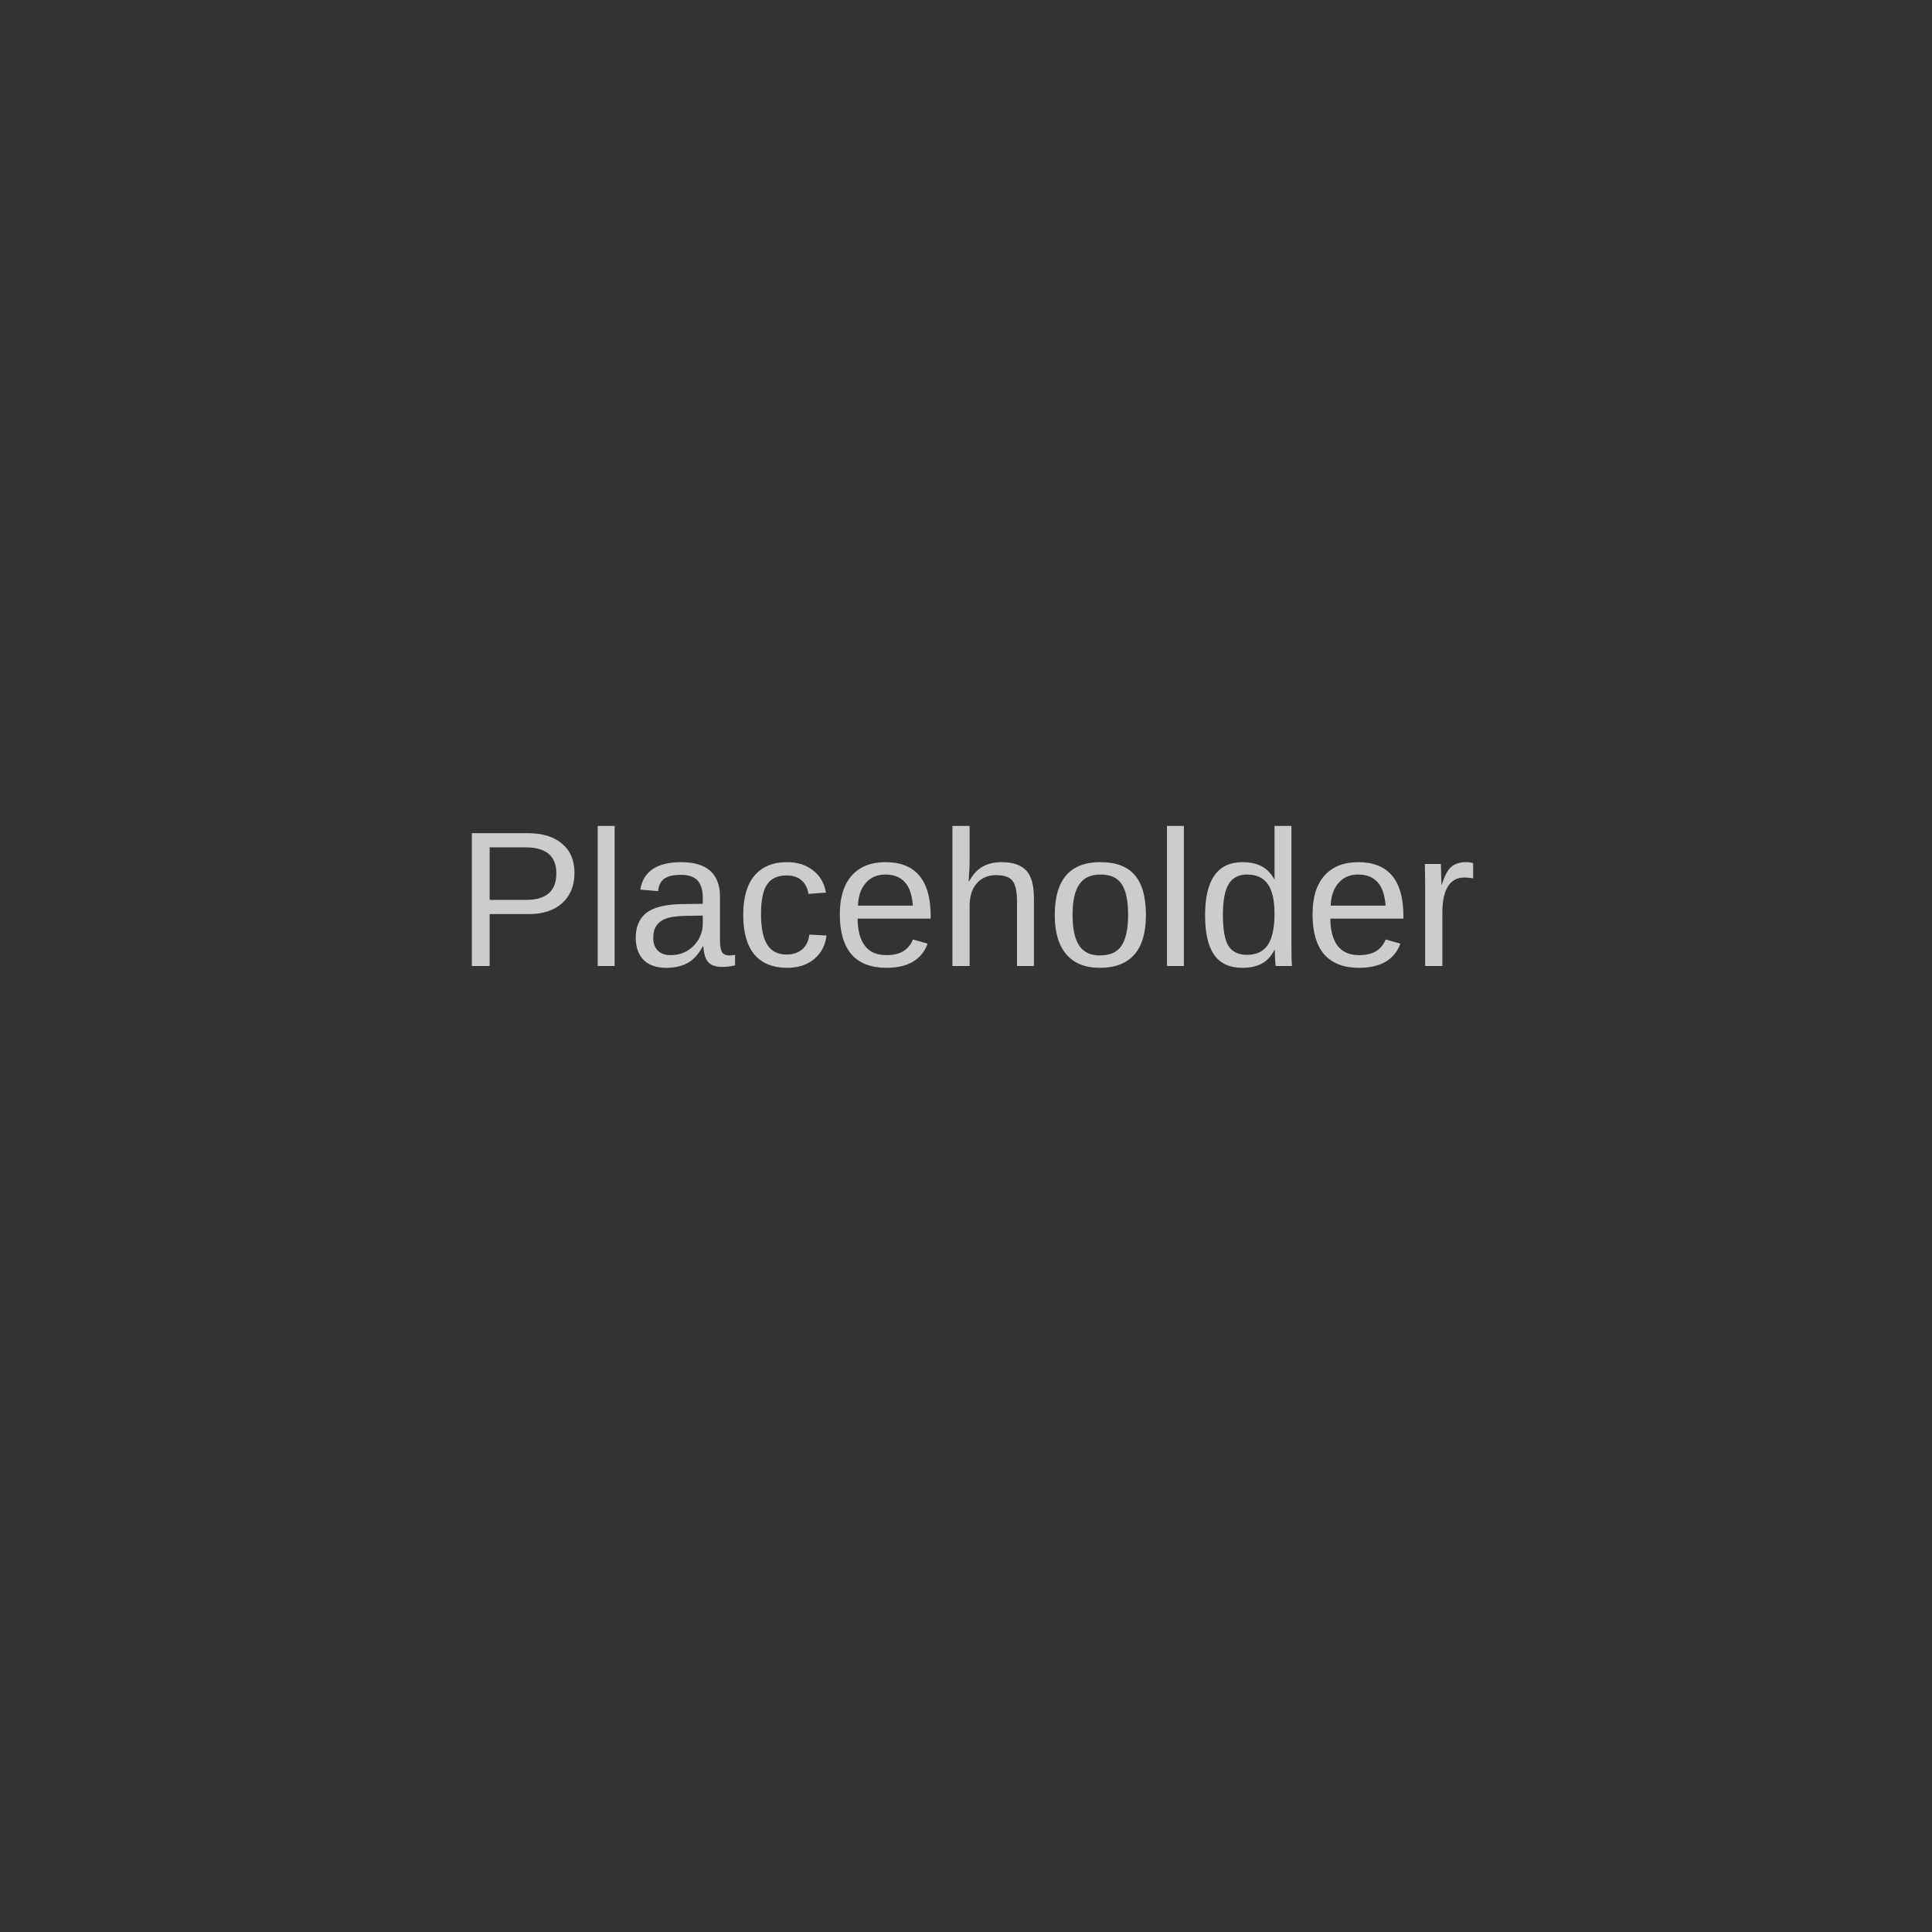
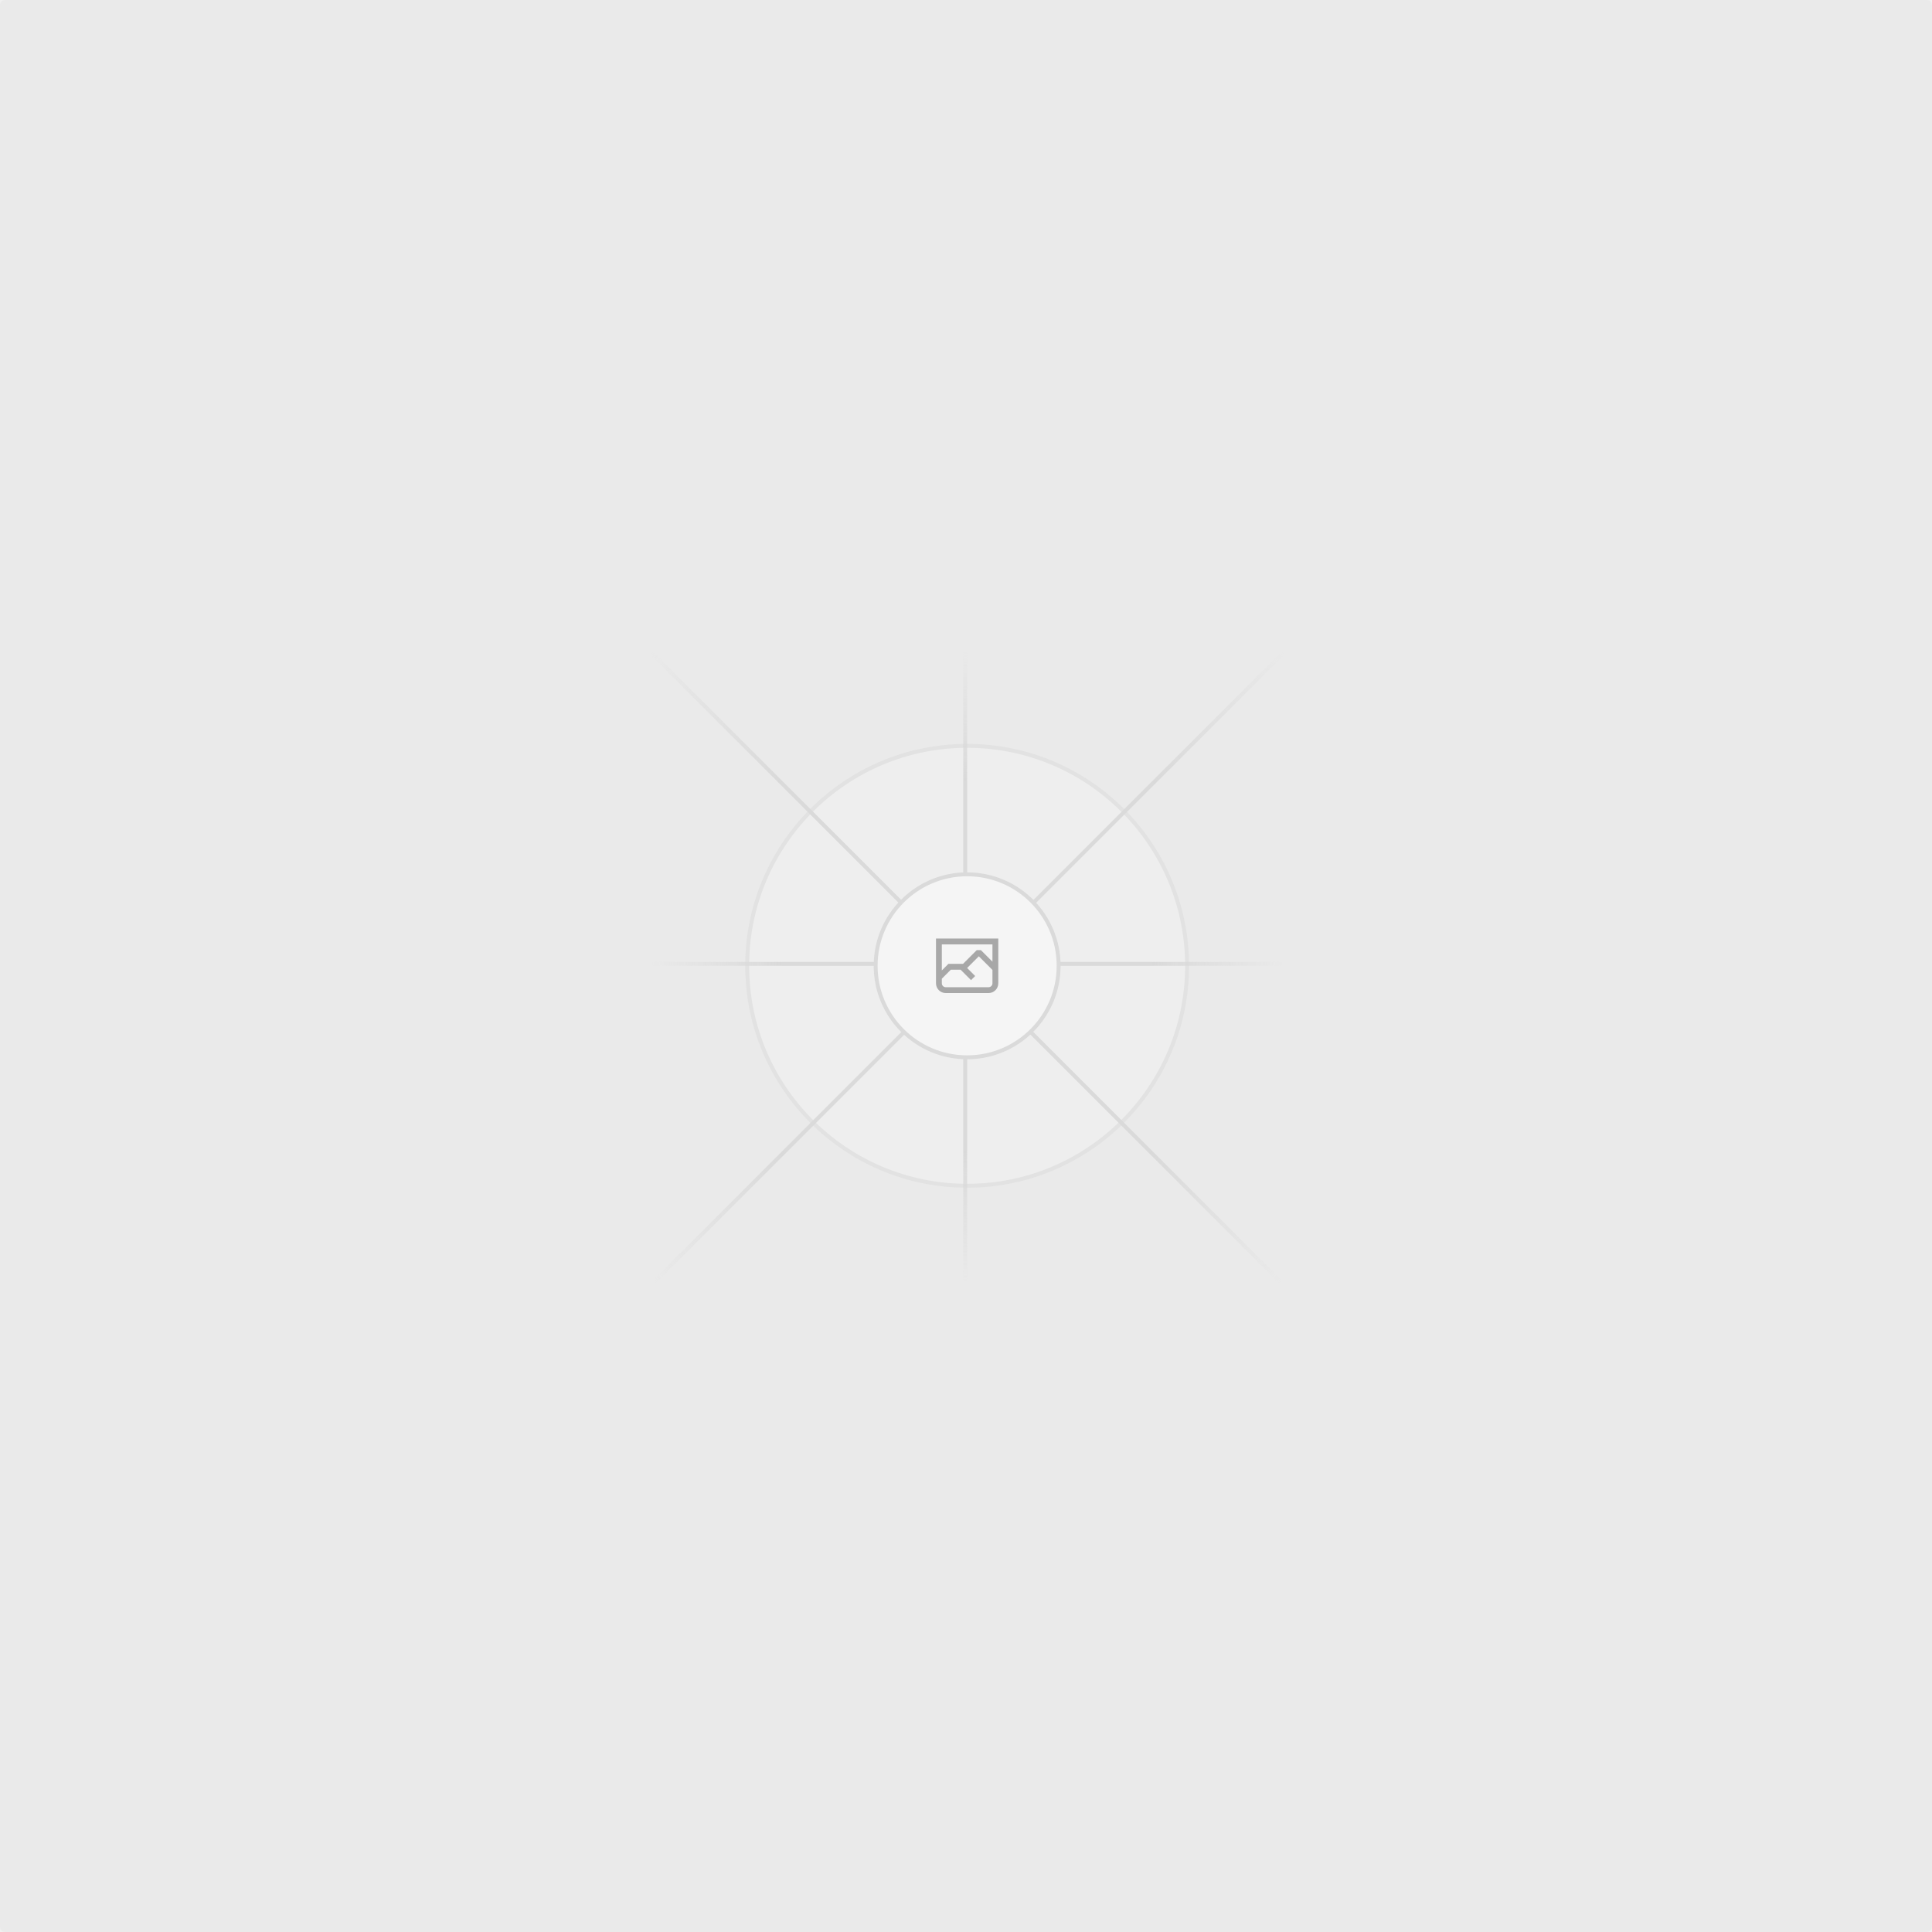
- <svg xmlns="http://www.w3.org/2000/svg" width="100%" height="100%" viewBox="0 0 100 100">
-   <rect width="100" height="100" fill="#333" />
-   <text x="50" y="50" font-family="Arial" font-size="10" fill="#ccc" text-anchor="middle" alignment-baseline="middle">Placeholder</text>
+ <svg xmlns="http://www.w3.org/2000/svg" width="1200" height="1200" fill="none">
+   <rect width="1200" height="1200" fill="#EAEAEA" rx="3" />
+   <g opacity=".5">
+     <g opacity=".5">
+       <path fill="#FAFAFA" d="M600.709 736.5c-75.454 0-136.621-61.167-136.621-136.62 0-75.454 61.167-136.621 136.621-136.621 75.453 0 136.62 61.167 136.62 136.621 0 75.453-61.167 136.62-136.62 136.62Z" />
+       <path stroke="#C9C9C9" stroke-width="2.418" d="M600.709 736.5c-75.454 0-136.621-61.167-136.621-136.62 0-75.454 61.167-136.621 136.621-136.621 75.453 0 136.62 61.167 136.62 136.621 0 75.453-61.167 136.62-136.62 136.62Z" />
+     </g>
+     <path stroke="url(#a)" stroke-width="2.418" d="M0-1.209h553.581" transform="scale(1 -1) rotate(45 1163.11 91.165)" />
+     <path stroke="url(#b)" stroke-width="2.418" d="M404.846 598.671h391.726" />
+     <path stroke="url(#c)" stroke-width="2.418" d="M599.5 795.742V404.017" />
+     <path stroke="url(#d)" stroke-width="2.418" d="m795.717 796.597-391.441-391.44" />
+     <path fill="#fff" d="M600.709 656.704c-31.384 0-56.825-25.441-56.825-56.824 0-31.384 25.441-56.825 56.825-56.825 31.383 0 56.824 25.441 56.824 56.825 0 31.383-25.441 56.824-56.824 56.824Z" />
+     <g clip-path="url(#e)">
+       <path fill="#666" fill-rule="evenodd" d="M616.426 586.58h-31.434v16.176l3.553-3.554.531-.531h9.068l.074-.074 8.463-8.463h2.565l7.18 7.181V586.58Zm-15.715 14.654 3.698 3.699 1.283 1.282-2.565 2.565-1.282-1.283-5.2-5.199h-6.066l-5.514 5.514-.073.073v2.876a2.418 2.418 0 0 0 2.418 2.418h26.598a2.418 2.418 0 0 0 2.418-2.418v-8.317l-8.463-8.463-7.181 7.181-.071.072Zm-19.347 5.442v4.085a6.045 6.045 0 0 0 6.046 6.045h26.598a6.044 6.044 0 0 0 6.045-6.045v-7.108l1.356-1.355-1.282-1.283-.074-.073v-17.989h-38.689v23.43l-.146.146.146.147Z" clip-rule="evenodd" />
+     </g>
+     <path stroke="#C9C9C9" stroke-width="2.418" d="M600.709 656.704c-31.384 0-56.825-25.441-56.825-56.824 0-31.384 25.441-56.825 56.825-56.825 31.383 0 56.824 25.441 56.824 56.825 0 31.383-25.441 56.824-56.824 56.824Z" />
+   </g>
+   <defs>
+     <linearGradient id="a" x1="554.061" x2="-.48" y1=".083" y2=".087" gradientUnits="userSpaceOnUse">
+       <stop stop-color="#C9C9C9" stop-opacity="0" />
+       <stop offset=".208" stop-color="#C9C9C9" />
+       <stop offset=".792" stop-color="#C9C9C9" />
+       <stop offset="1" stop-color="#C9C9C9" stop-opacity="0" />
+     </linearGradient>
+     <linearGradient id="b" x1="796.912" x2="404.507" y1="599.963" y2="599.965" gradientUnits="userSpaceOnUse">
+       <stop stop-color="#C9C9C9" stop-opacity="0" />
+       <stop offset=".208" stop-color="#C9C9C9" />
+       <stop offset=".792" stop-color="#C9C9C9" />
+       <stop offset="1" stop-color="#C9C9C9" stop-opacity="0" />
+     </linearGradient>
+     <linearGradient id="c" x1="600.792" x2="600.794" y1="403.677" y2="796.082" gradientUnits="userSpaceOnUse">
+       <stop stop-color="#C9C9C9" stop-opacity="0" />
+       <stop offset=".208" stop-color="#C9C9C9" />
+       <stop offset=".792" stop-color="#C9C9C9" />
+       <stop offset="1" stop-color="#C9C9C9" stop-opacity="0" />
+     </linearGradient>
+     <linearGradient id="d" x1="404.85" x2="796.972" y1="403.903" y2="796.02" gradientUnits="userSpaceOnUse">
+       <stop stop-color="#C9C9C9" stop-opacity="0" />
+       <stop offset=".208" stop-color="#C9C9C9" />
+       <stop offset=".792" stop-color="#C9C9C9" />
+       <stop offset="1" stop-color="#C9C9C9" stop-opacity="0" />
+     </linearGradient>
+     <clipPath id="e">
+       <path fill="#fff" d="M581.364 580.535h38.689v38.689h-38.689z" />
+     </clipPath>
+   </defs>
</svg>
